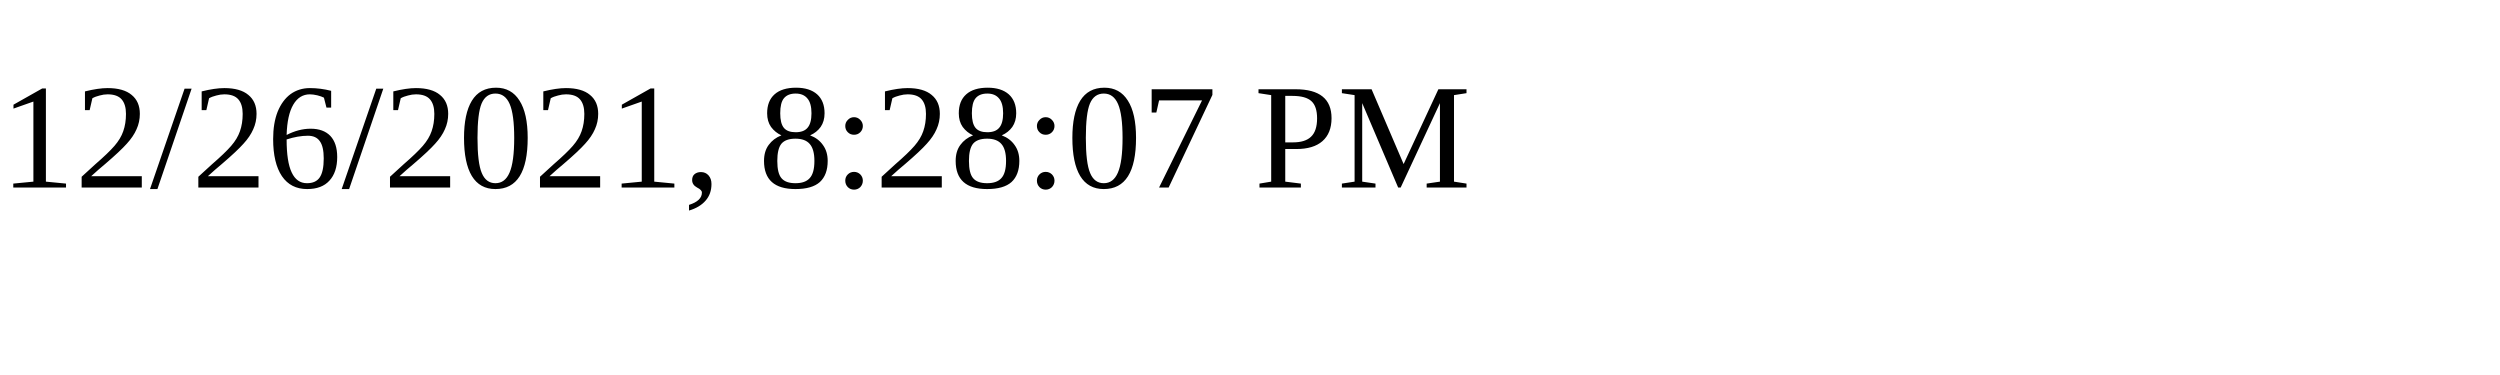
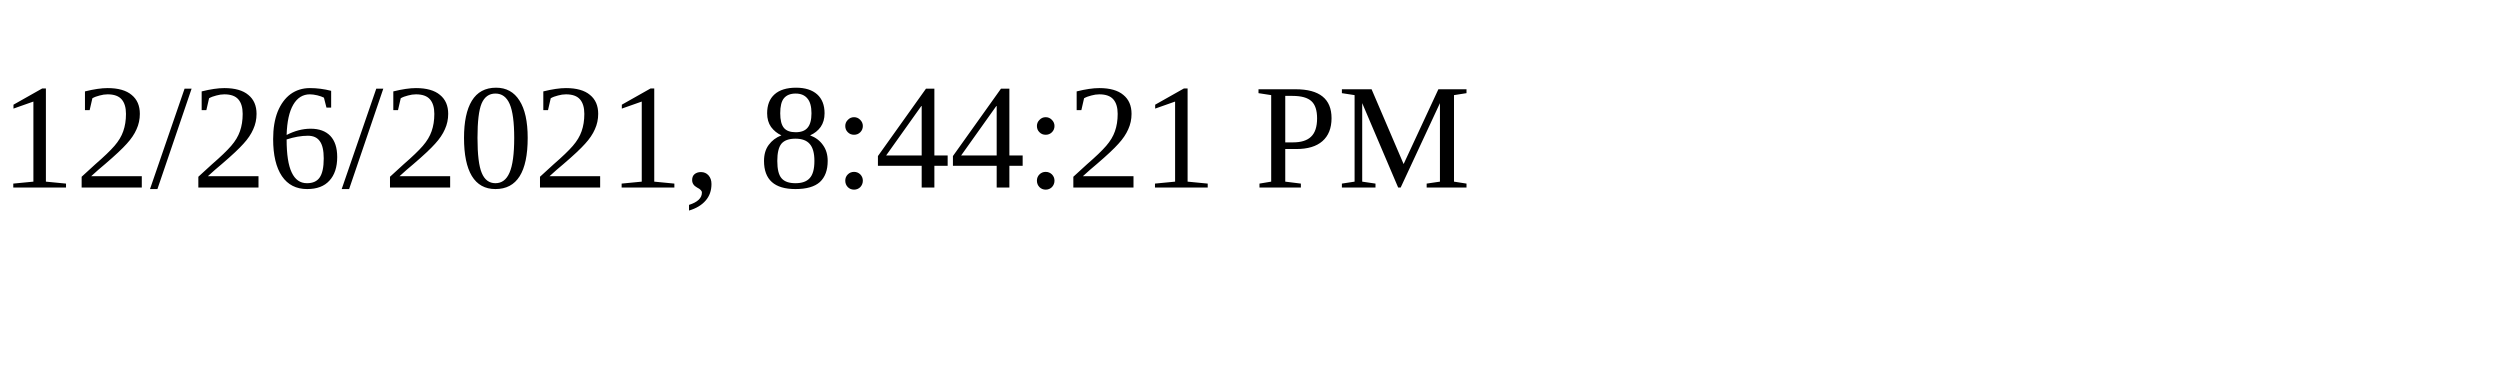
<svg xmlns="http://www.w3.org/2000/svg" height="30" width="200">
-   <text x="0" y="15">12/26/2021, 8:28:07 PM</text>
+   <text x="0" y="15">12/26/2021, 8:44:21 PM</text>
</svg>
